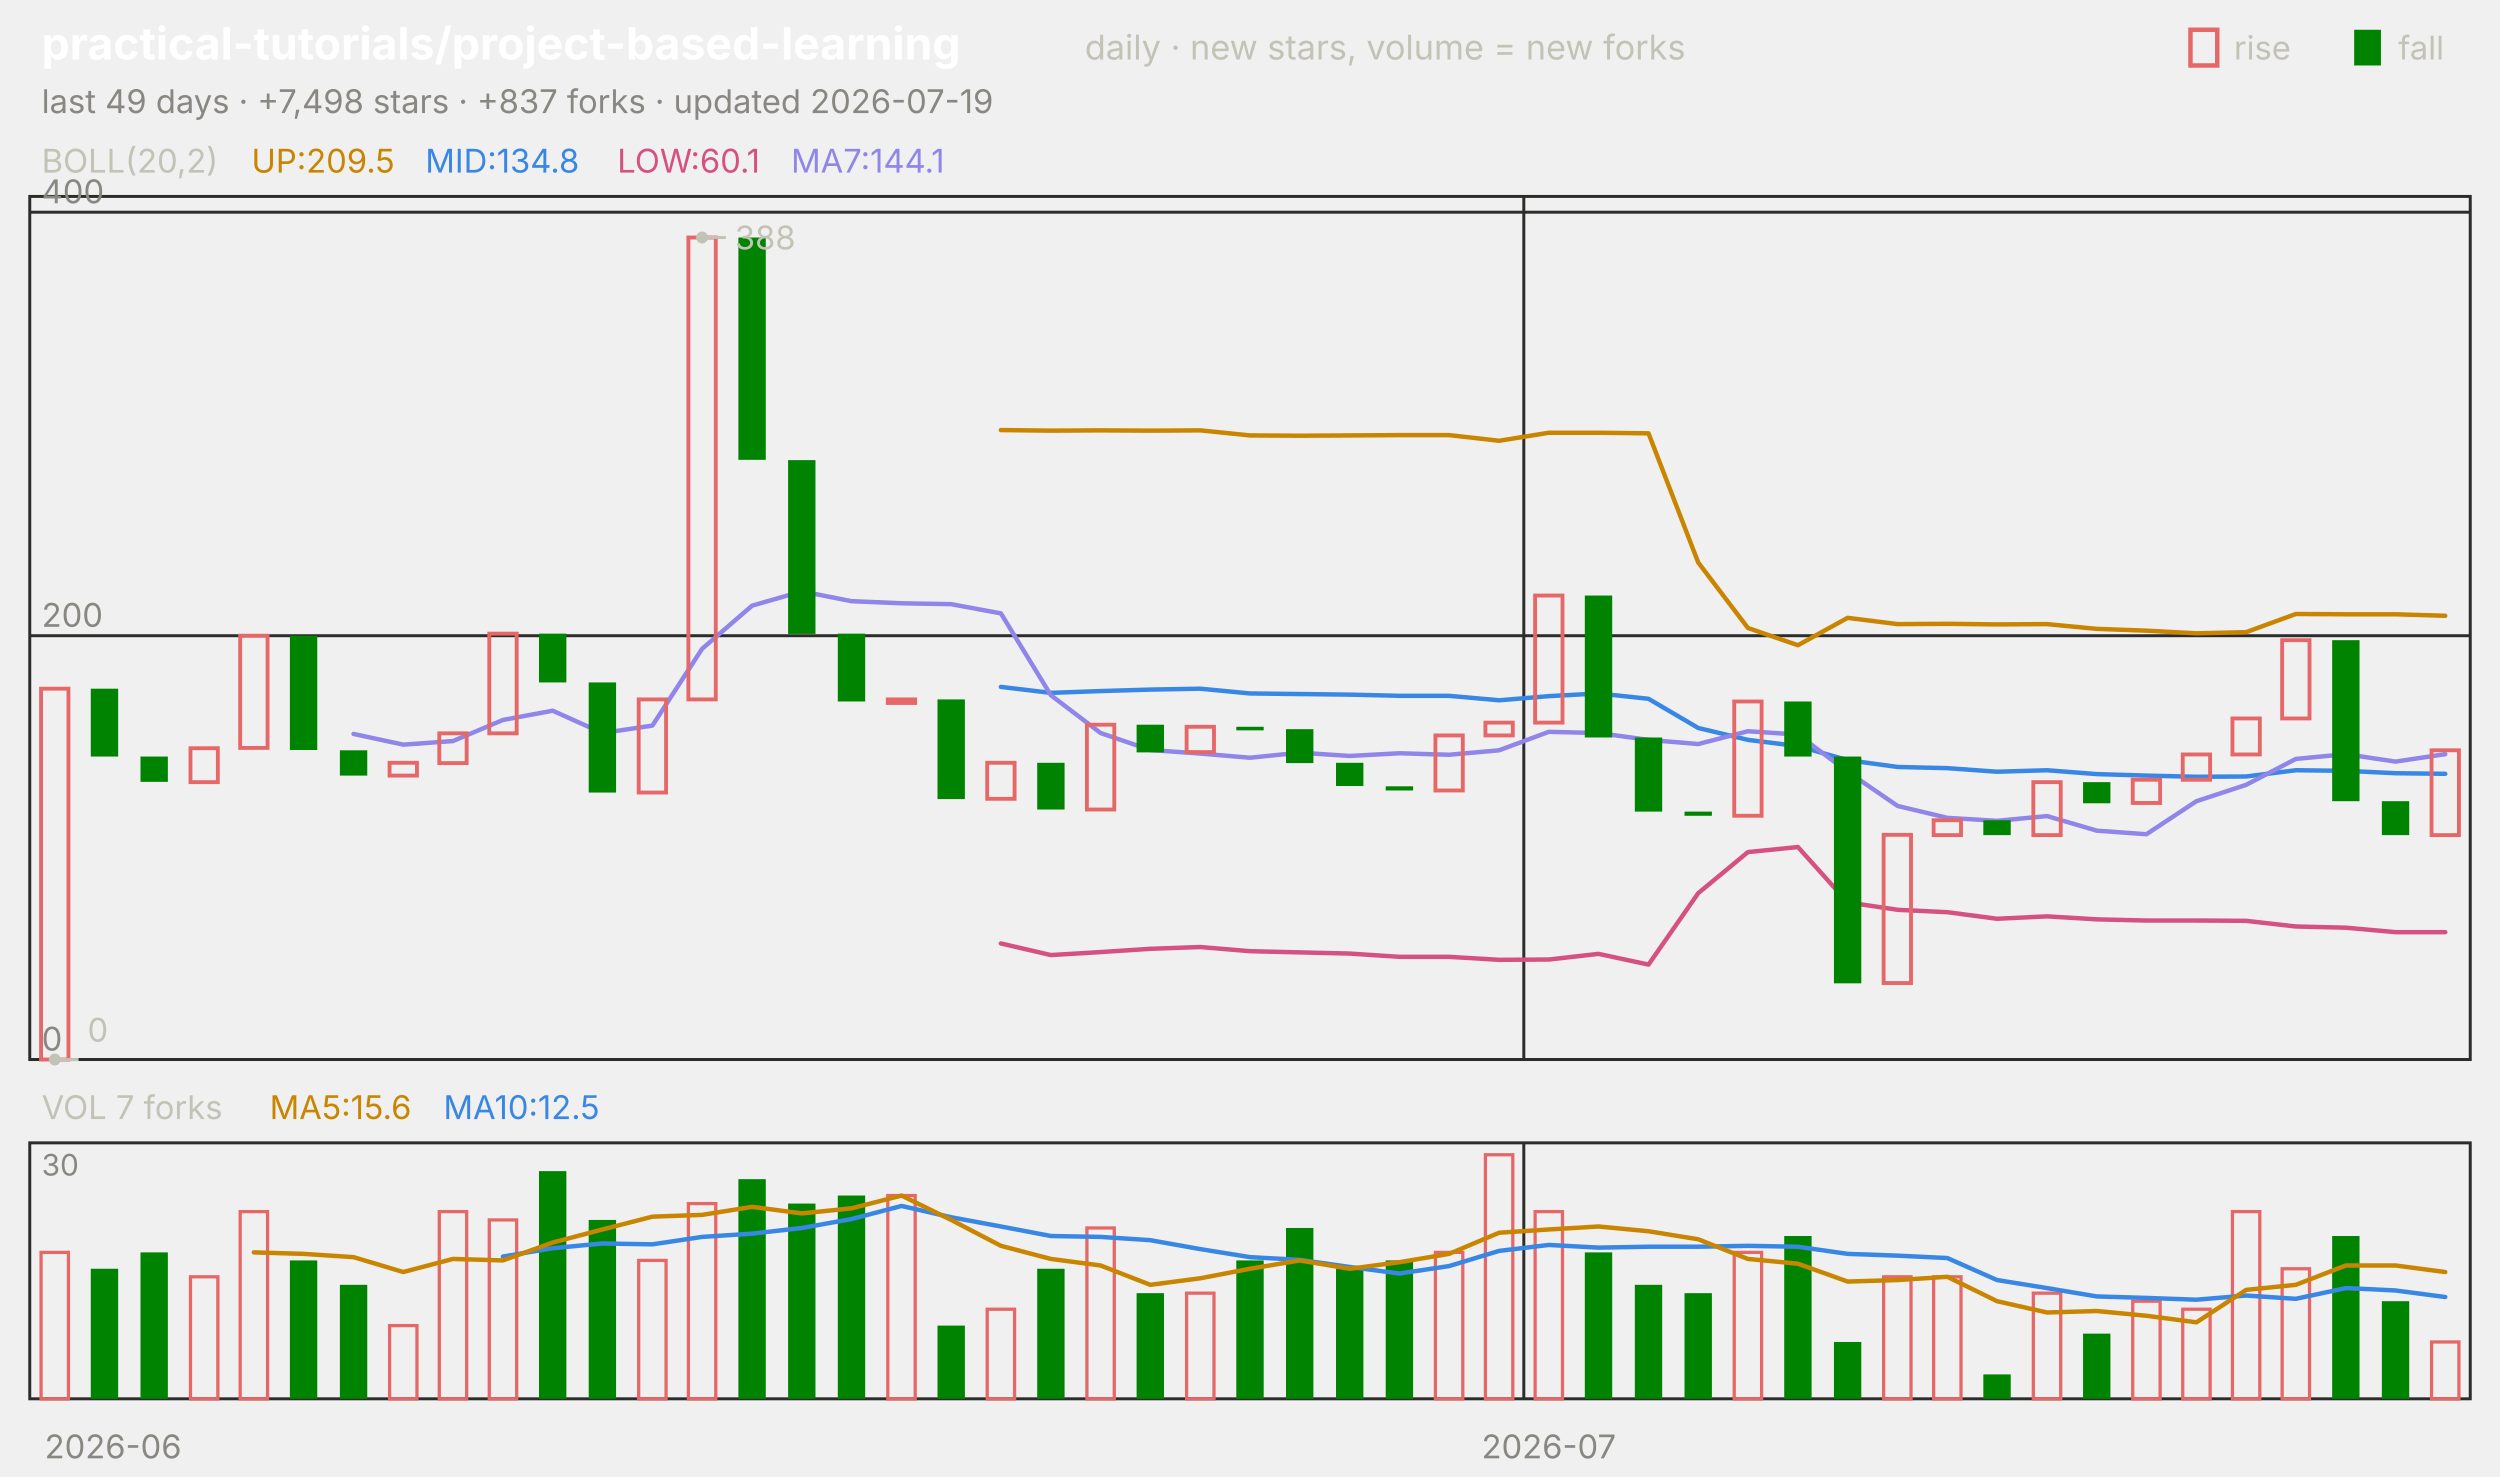
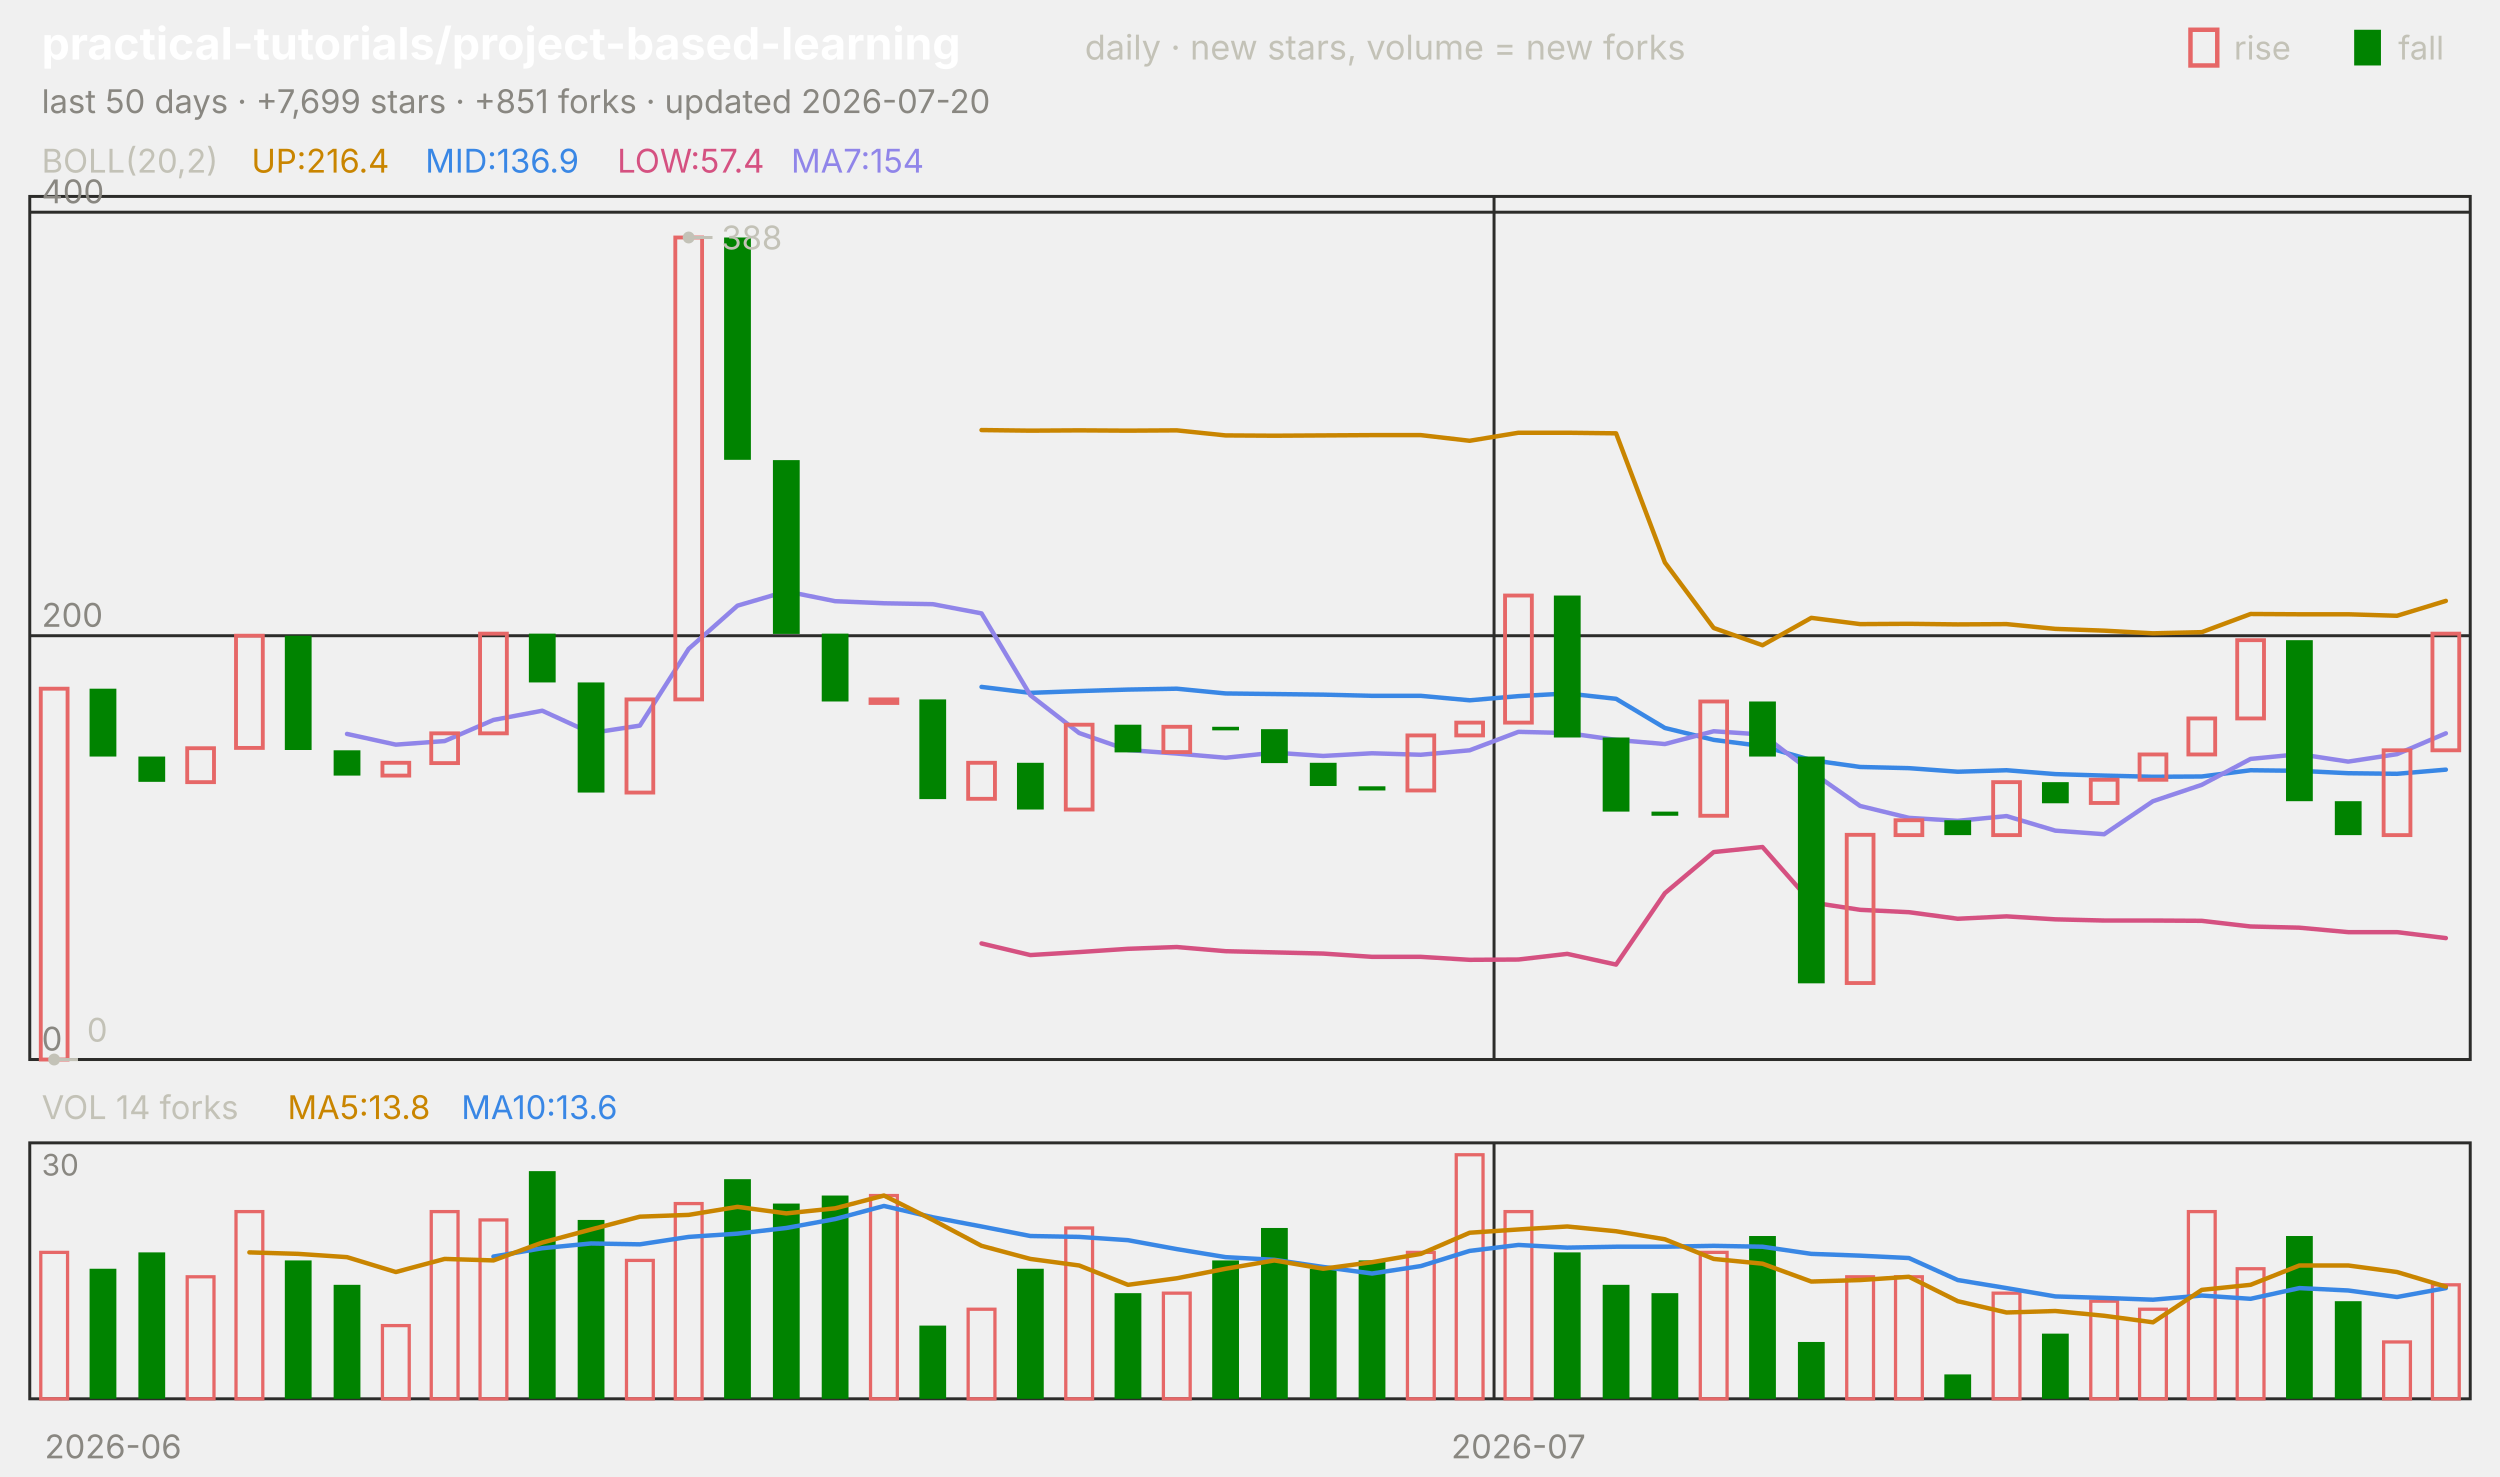
<svg xmlns="http://www.w3.org/2000/svg" viewBox="0 0 840 496" width="840" height="496" font-family="-apple-system,'Segoe UI',system-ui,sans-serif" role="img" aria-label="practical-tutorials/project-based-learning candlestick chart">
  <text x="14.0" y="20.0" font-size="15" fill="#ffffff" font-weight="650">practical-tutorials/project-based-learning</text>
  <text x="364.5" y="20.0" font-size="11.5" fill="#c3c2b7">daily · new stars, volume = new forks</text>
  <text x="805.8" y="20.0" font-size="11.0" fill="#c3c2b7">fall</text>
  <rect x="791" y="10" width="9" height="12" fill="#008300" />
  <text x="750.6" y="20.0" font-size="11.0" fill="#c3c2b7">rise</text>
  <rect x="736" y="10" width="9" height="12" fill="none" stroke="#e66767" stroke-width="1.5" />
-   <text x="14.0" y="38.0" font-size="11.0" fill="#898781">last 49 days · +7,498 stars · +837 forks · updated 2026-07-19</text>
+   <text x="14.0" y="38.0" font-size="11.0" fill="#898781">last 50 days · +7,699 stars · +851 forks · updated 2026-07-20</text>
  <rect x="10" y="66" width="820" height="290" fill="none" stroke="#2c2c2a" />
  <rect x="10" y="384" width="820" height="86" fill="none" stroke="#2c2c2a" />
  <text x="38.0" y="490.0" font-size="11.0" fill="#898781" text-anchor="middle">2026-06</text>
-   <line x1="512.0" y1="66.0" x2="512.0" y2="356.0" stroke="#2c2c2a" stroke-width="1.0" />
-   <line x1="512.0" y1="384.0" x2="512.0" y2="470.0" stroke="#2c2c2a" stroke-width="1.0" />
-   <text x="520.4" y="490.0" font-size="11.0" fill="#898781" text-anchor="middle">2026-07</text>
+   <line x1="502.0" y1="66.0" x2="502.0" y2="356.0" stroke="#2c2c2a" stroke-width="1.0" />
+   <line x1="502.0" y1="384.0" x2="502.0" y2="470.0" stroke="#2c2c2a" stroke-width="1.0" />
+   <text x="510.2" y="490.0" font-size="11.0" fill="#898781" text-anchor="middle">2026-07</text>
  <text x="14.0" y="58.0" font-size="11.0" fill="#c3c2b7">BOLL(20,2)</text>
-   <text x="84.5" y="58.0" font-size="11.0" fill="#c98500">UP:209.5</text>
-   <text x="142.9" y="58.0" font-size="11.0" fill="#3987e5">MID:134.8</text>
-   <text x="207.4" y="58.0" font-size="11.0" fill="#d55181">LOW:60.1</text>
-   <text x="265.8" y="58.0" font-size="11.0" fill="#9085e9">MA7:144.1</text>
+   <text x="84.5" y="58.0" font-size="11.0" fill="#c98500">UP:216.4</text>
+   <text x="142.9" y="58.0" font-size="11.0" fill="#3987e5">MID:136.9</text>
+   <text x="207.4" y="58.0" font-size="11.0" fill="#d55181">LOW:57.4</text>
+   <text x="265.8" y="58.0" font-size="11.0" fill="#9085e9">MA7:154</text>
  <line x1="10.0" y1="356.0" x2="830.0" y2="356.0" stroke="#2c2c2a" stroke-width="1.0" />
  <text x="14.0" y="353.0" font-size="11.0" fill="#898781">0</text>
  <line x1="10.0" y1="213.6" x2="830.0" y2="213.6" stroke="#2c2c2a" stroke-width="1.0" />
  <text x="14.0" y="210.6" font-size="11.0" fill="#898781">200</text>
  <line x1="10.0" y1="71.3" x2="830.0" y2="71.3" stroke="#2c2c2a" stroke-width="1.0" />
  <text x="14.0" y="68.3" font-size="11.0" fill="#898781">400</text>
-   <polyline points="336.3,144.5 353.1,144.7 369.8,144.6 386.5,144.7 403.3,144.6 420.0,146.3 436.7,146.4 453.5,146.3 470.2,146.2 486.9,146.2 503.7,148.1 520.4,145.4 537.1,145.4 553.9,145.6 570.6,189.0 587.3,211.0 604.1,216.8 620.8,207.6 637.6,209.7 654.3,209.6 671.0,209.8 687.8,209.7 704.5,211.3 721.2,211.9 738.0,212.8 754.7,212.4 771.4,206.3 788.2,206.4 804.9,206.4 821.6,206.9" fill="none" stroke="#c98500" stroke-width="1.5" stroke-linejoin="round" stroke-linecap="round" />
-   <polyline points="336.3,230.8 353.1,232.8 369.8,232.2 386.5,231.7 403.3,231.4 420.0,233.0 436.7,233.2 453.5,233.4 470.2,233.8 486.9,233.8 503.7,235.3 520.4,233.9 537.1,233.0 553.9,234.8 570.6,244.6 587.3,248.6 604.1,250.7 620.8,255.4 637.6,257.7 654.3,258.1 671.0,259.3 687.8,258.8 704.5,260.1 721.2,260.6 738.0,261.0 754.7,260.9 771.4,258.8 788.2,259.0 804.9,259.8 821.6,260.0" fill="none" stroke="#3987e5" stroke-width="1.5" stroke-linejoin="round" stroke-linecap="round" />
-   <polyline points="336.3,317.0 353.1,320.9 369.8,319.9 386.5,318.8 403.3,318.2 420.0,319.6 436.7,320.0 453.5,320.4 470.2,321.5 486.9,321.5 503.7,322.5 520.4,322.4 537.1,320.5 553.9,324.1 570.6,300.1 587.3,286.3 604.1,284.6 620.8,303.2 637.6,305.7 654.3,306.5 671.0,308.7 687.8,307.9 704.5,308.9 721.2,309.3 738.0,309.3 754.7,309.4 771.4,311.3 788.2,311.7 804.9,313.2 821.6,313.2" fill="none" stroke="#d55181" stroke-width="1.5" stroke-linejoin="round" stroke-linecap="round" />
-   <polyline points="118.8,246.6 135.5,250.2 152.2,249.0 169.0,241.9 185.7,238.8 202.4,246.3 219.2,243.8 235.9,218.0 252.7,203.5 269.4,198.7 286.1,202.0 302.9,202.7 319.6,203.0 336.3,206.1 353.1,233.6 369.8,246.3 386.5,252.0 403.3,253.2 420.0,254.6 436.7,252.9 453.5,254.0 470.2,253.1 486.9,253.6 503.7,252.1 520.4,245.9 537.1,246.3 553.9,248.6 570.6,250.0 587.3,245.7 604.1,246.8 620.8,259.3 637.6,270.8 654.3,274.8 671.0,275.8 687.8,274.2 704.5,279.1 721.2,280.3 738.0,269.2 754.7,263.7 771.4,255.0 788.2,253.4 804.9,255.9 821.6,253.4" fill="none" stroke="#9085e9" stroke-width="1.5" stroke-linejoin="round" stroke-linecap="round" />
-   <rect x="13.8" y="231.4" width="9.2" height="124.6" fill="none" stroke="#e66767" stroke-width="1.3" />
-   <rect x="30.5" y="231.4" width="9.2" height="22.8" fill="#008300" />
-   <rect x="47.2" y="254.2" width="9.2" height="8.5" fill="#008300" />
-   <rect x="64.0" y="251.4" width="9.2" height="11.4" fill="none" stroke="#e66767" stroke-width="1.3" />
-   <rect x="80.7" y="213.6" width="9.2" height="37.7" fill="none" stroke="#e66767" stroke-width="1.3" />
-   <rect x="97.4" y="213.6" width="9.2" height="38.4" fill="#008300" />
-   <rect x="114.2" y="252.1" width="9.2" height="8.5" fill="#008300" />
-   <rect x="130.9" y="256.3" width="9.2" height="4.3" fill="none" stroke="#e66767" stroke-width="1.3" />
-   <rect x="147.6" y="246.4" width="9.2" height="10.0" fill="none" stroke="#e66767" stroke-width="1.3" />
-   <rect x="164.4" y="212.9" width="9.2" height="33.5" fill="none" stroke="#e66767" stroke-width="1.3" />
-   <rect x="181.1" y="212.9" width="9.2" height="16.4" fill="#008300" />
-   <rect x="197.8" y="229.3" width="9.2" height="37.0" fill="#008300" />
-   <rect x="214.6" y="235.0" width="9.2" height="31.3" fill="none" stroke="#e66767" stroke-width="1.3" />
-   <rect x="231.3" y="79.8" width="9.2" height="155.2" fill="none" stroke="#e66767" stroke-width="1.3" />
-   <rect x="248.1" y="79.8" width="9.2" height="74.7" fill="#008300" />
-   <rect x="264.8" y="154.6" width="9.2" height="58.4" fill="#008300" />
-   <rect x="281.5" y="212.9" width="9.2" height="22.8" fill="#008300" />
-   <rect x="298.3" y="235.0" width="9.2" height="1.2" fill="none" stroke="#e66767" stroke-width="1.3" />
-   <rect x="315.0" y="235.0" width="9.2" height="33.5" fill="#008300" />
-   <rect x="331.7" y="256.3" width="9.2" height="12.1" fill="none" stroke="#e66767" stroke-width="1.3" />
-   <rect x="348.5" y="256.3" width="9.2" height="15.7" fill="#008300" />
-   <rect x="365.2" y="243.5" width="9.2" height="28.5" fill="none" stroke="#e66767" stroke-width="1.3" />
-   <rect x="381.9" y="243.5" width="9.2" height="9.3" fill="#008300" />
-   <rect x="398.7" y="244.2" width="9.2" height="8.5" fill="none" stroke="#e66767" stroke-width="1.3" />
-   <rect x="415.4" y="244.2" width="9.2" height="1.2" fill="#008300" />
-   <rect x="432.1" y="245.0" width="9.2" height="11.4" fill="#008300" />
-   <rect x="448.9" y="256.3" width="9.2" height="7.8" fill="#008300" />
-   <rect x="465.6" y="264.2" width="9.2" height="1.4" fill="#008300" />
-   <rect x="482.3" y="247.1" width="9.2" height="18.5" fill="none" stroke="#e66767" stroke-width="1.3" />
-   <rect x="499.1" y="242.8" width="9.2" height="4.3" fill="none" stroke="#e66767" stroke-width="1.3" />
-   <rect x="515.8" y="200.1" width="9.2" height="42.7" fill="none" stroke="#e66767" stroke-width="1.3" />
-   <rect x="532.5" y="200.1" width="9.2" height="47.7" fill="#008300" />
-   <rect x="549.3" y="247.8" width="9.2" height="24.9" fill="#008300" />
-   <rect x="566.0" y="272.7" width="9.2" height="1.4" fill="#008300" />
-   <rect x="582.7" y="235.7" width="9.2" height="38.4" fill="none" stroke="#e66767" stroke-width="1.3" />
-   <rect x="599.5" y="235.7" width="9.2" height="18.5" fill="#008300" />
-   <rect x="616.2" y="254.2" width="9.2" height="76.2" fill="#008300" />
-   <rect x="632.9" y="280.5" width="9.2" height="49.8" fill="none" stroke="#e66767" stroke-width="1.3" />
-   <rect x="649.7" y="275.6" width="9.2" height="5.0" fill="none" stroke="#e66767" stroke-width="1.3" />
-   <rect x="666.4" y="275.6" width="9.2" height="5.0" fill="#008300" />
-   <rect x="683.2" y="262.8" width="9.2" height="17.8" fill="none" stroke="#e66767" stroke-width="1.3" />
-   <rect x="699.9" y="262.8" width="9.2" height="7.1" fill="#008300" />
-   <rect x="716.6" y="262.0" width="9.2" height="7.8" fill="none" stroke="#e66767" stroke-width="1.3" />
-   <rect x="733.4" y="253.5" width="9.2" height="8.5" fill="none" stroke="#e66767" stroke-width="1.3" />
-   <rect x="750.1" y="241.4" width="9.2" height="12.1" fill="none" stroke="#e66767" stroke-width="1.3" />
-   <rect x="766.8" y="215.1" width="9.2" height="26.3" fill="none" stroke="#e66767" stroke-width="1.3" />
-   <rect x="783.6" y="215.1" width="9.2" height="54.1" fill="#008300" />
-   <rect x="800.3" y="269.2" width="9.2" height="11.4" fill="#008300" />
-   <rect x="817.0" y="252.1" width="9.2" height="28.5" fill="none" stroke="#e66767" stroke-width="1.3" />
-   <circle cx="235.9" cy="79.8" r="2" fill="#c3c2b7" />
-   <line x1="235.9" y1="79.8" x2="243.9" y2="79.8" stroke="#c3c2b7" stroke-width="1.0" />
-   <text x="246.9" y="83.8" font-size="11.0" fill="#c3c2b7">388</text>
-   <circle cx="18.4" cy="356.0" r="2" fill="#c3c2b7" />
-   <line x1="18.4" y1="356.0" x2="26.4" y2="356.0" stroke="#c3c2b7" stroke-width="1.0" />
-   <text x="29.4" y="350.0" font-size="11.0" fill="#c3c2b7">0</text>
-   <text x="14.0" y="376.0" font-size="11.0" fill="#c3c2b7">VOL 7 forks</text>
-   <text x="90.6" y="376.0" font-size="11.0" fill="#c98500">MA5:15.6</text>
-   <text x="149.0" y="376.0" font-size="11.0" fill="#3987e5">MA10:12.5</text>
+   <polyline points="329.8,144.5 346.2,144.7 362.6,144.6 379.0,144.7 395.4,144.6 411.8,146.3 428.2,146.4 444.6,146.3 461.0,146.2 477.4,146.2 493.8,148.1 510.2,145.4 526.6,145.4 543.0,145.6 559.4,189.0 575.8,211.0 592.2,216.8 608.6,207.6 625.0,209.7 641.4,209.6 657.8,209.8 674.2,209.7 690.6,211.3 707.0,211.9 723.4,212.8 739.8,212.4 756.2,206.3 772.6,206.4 789.0,206.4 805.4,206.9 821.8,201.9" fill="none" stroke="#c98500" stroke-width="1.5" stroke-linejoin="round" stroke-linecap="round" />
+   <polyline points="329.8,230.8 346.2,232.8 362.6,232.2 379.0,231.7 395.4,231.4 411.8,233.0 428.2,233.2 444.6,233.4 461.0,233.8 477.4,233.8 493.8,235.3 510.2,233.9 526.6,233.0 543.0,234.8 559.4,244.6 575.8,248.6 592.2,250.7 608.6,255.4 625.0,257.7 641.4,258.1 657.8,259.3 674.2,258.8 690.6,260.1 707.0,260.6 723.4,261.0 739.8,260.9 756.2,258.8 772.6,259.0 789.0,259.8 805.4,260.0 821.8,258.6" fill="none" stroke="#3987e5" stroke-width="1.5" stroke-linejoin="round" stroke-linecap="round" />
+   <polyline points="329.8,317.0 346.2,320.9 362.6,319.9 379.0,318.8 395.4,318.2 411.8,319.6 428.2,320.0 444.6,320.4 461.0,321.5 477.4,321.5 493.8,322.5 510.2,322.4 526.6,320.5 543.0,324.1 559.4,300.1 575.8,286.3 592.2,284.6 608.6,303.2 625.0,305.7 641.4,306.5 657.8,308.7 674.2,307.9 690.6,308.9 707.0,309.3 723.4,309.3 739.8,309.4 756.2,311.3 772.6,311.7 789.0,313.2 805.4,313.2 821.8,315.2" fill="none" stroke="#d55181" stroke-width="1.5" stroke-linejoin="round" stroke-linecap="round" />
+   <polyline points="116.6,246.6 133.0,250.2 149.4,249.0 165.8,241.9 182.2,238.8 198.6,246.3 215.0,243.8 231.4,218.0 247.8,203.5 264.2,198.7 280.6,202.0 297.0,202.7 313.4,203.0 329.8,206.1 346.2,233.6 362.6,246.3 379.0,252.0 395.4,253.2 411.8,254.6 428.2,252.9 444.6,254.0 461.0,253.1 477.4,253.6 493.8,252.1 510.2,245.9 526.6,246.3 543.0,248.6 559.4,250.0 575.8,245.7 592.2,246.8 608.6,259.3 625.0,270.8 641.4,274.8 657.8,275.8 674.2,274.2 690.6,279.1 707.0,280.3 723.4,269.2 739.8,263.7 756.2,255.0 772.6,253.4 789.0,255.9 805.4,253.4 821.8,246.4" fill="none" stroke="#9085e9" stroke-width="1.5" stroke-linejoin="round" stroke-linecap="round" />
+   <rect x="13.7" y="231.4" width="9.0" height="124.6" fill="none" stroke="#e66767" stroke-width="1.3" />
+   <rect x="30.1" y="231.4" width="9.0" height="22.8" fill="#008300" />
+   <rect x="46.5" y="254.2" width="9.0" height="8.5" fill="#008300" />
+   <rect x="62.9" y="251.4" width="9.0" height="11.4" fill="none" stroke="#e66767" stroke-width="1.3" />
+   <rect x="79.3" y="213.6" width="9.0" height="37.7" fill="none" stroke="#e66767" stroke-width="1.3" />
+   <rect x="95.7" y="213.6" width="9.0" height="38.4" fill="#008300" />
+   <rect x="112.1" y="252.1" width="9.0" height="8.5" fill="#008300" />
+   <rect x="128.5" y="256.3" width="9.0" height="4.3" fill="none" stroke="#e66767" stroke-width="1.3" />
+   <rect x="144.9" y="246.4" width="9.0" height="10.0" fill="none" stroke="#e66767" stroke-width="1.3" />
+   <rect x="161.3" y="212.9" width="9.0" height="33.5" fill="none" stroke="#e66767" stroke-width="1.3" />
+   <rect x="177.7" y="212.9" width="9.0" height="16.4" fill="#008300" />
+   <rect x="194.1" y="229.3" width="9.0" height="37.0" fill="#008300" />
+   <rect x="210.5" y="235.0" width="9.0" height="31.3" fill="none" stroke="#e66767" stroke-width="1.3" />
+   <rect x="226.9" y="79.8" width="9.0" height="155.2" fill="none" stroke="#e66767" stroke-width="1.3" />
+   <rect x="243.3" y="79.8" width="9.0" height="74.7" fill="#008300" />
+   <rect x="259.7" y="154.6" width="9.0" height="58.4" fill="#008300" />
+   <rect x="276.1" y="212.9" width="9.0" height="22.8" fill="#008300" />
+   <rect x="292.5" y="235.0" width="9.0" height="1.2" fill="none" stroke="#e66767" stroke-width="1.3" />
+   <rect x="308.9" y="235.0" width="9.0" height="33.5" fill="#008300" />
+   <rect x="325.3" y="256.3" width="9.0" height="12.1" fill="none" stroke="#e66767" stroke-width="1.3" />
+   <rect x="341.7" y="256.3" width="9.0" height="15.7" fill="#008300" />
+   <rect x="358.1" y="243.5" width="9.0" height="28.5" fill="none" stroke="#e66767" stroke-width="1.3" />
+   <rect x="374.5" y="243.5" width="9.0" height="9.3" fill="#008300" />
+   <rect x="390.9" y="244.2" width="9.0" height="8.5" fill="none" stroke="#e66767" stroke-width="1.3" />
+   <rect x="407.3" y="244.2" width="9.0" height="1.2" fill="#008300" />
+   <rect x="423.7" y="245.0" width="9.0" height="11.4" fill="#008300" />
+   <rect x="440.1" y="256.3" width="9.0" height="7.8" fill="#008300" />
+   <rect x="456.5" y="264.2" width="9.0" height="1.4" fill="#008300" />
+   <rect x="472.9" y="247.1" width="9.0" height="18.5" fill="none" stroke="#e66767" stroke-width="1.3" />
+   <rect x="489.3" y="242.8" width="9.0" height="4.3" fill="none" stroke="#e66767" stroke-width="1.3" />
+   <rect x="505.7" y="200.1" width="9.0" height="42.7" fill="none" stroke="#e66767" stroke-width="1.3" />
+   <rect x="522.1" y="200.1" width="9.0" height="47.7" fill="#008300" />
+   <rect x="538.5" y="247.8" width="9.0" height="24.9" fill="#008300" />
+   <rect x="554.9" y="272.7" width="9.0" height="1.4" fill="#008300" />
+   <rect x="571.3" y="235.7" width="9.0" height="38.4" fill="none" stroke="#e66767" stroke-width="1.3" />
+   <rect x="587.7" y="235.7" width="9.0" height="18.5" fill="#008300" />
+   <rect x="604.1" y="254.2" width="9.0" height="76.2" fill="#008300" />
+   <rect x="620.5" y="280.5" width="9.0" height="49.8" fill="none" stroke="#e66767" stroke-width="1.3" />
+   <rect x="636.9" y="275.6" width="9.0" height="5.0" fill="none" stroke="#e66767" stroke-width="1.3" />
+   <rect x="653.3" y="275.6" width="9.0" height="5.0" fill="#008300" />
+   <rect x="669.7" y="262.8" width="9.0" height="17.8" fill="none" stroke="#e66767" stroke-width="1.3" />
+   <rect x="686.1" y="262.8" width="9.0" height="7.1" fill="#008300" />
+   <rect x="702.5" y="262.0" width="9.0" height="7.8" fill="none" stroke="#e66767" stroke-width="1.3" />
+   <rect x="718.9" y="253.5" width="9.0" height="8.5" fill="none" stroke="#e66767" stroke-width="1.3" />
+   <rect x="735.3" y="241.4" width="9.0" height="12.1" fill="none" stroke="#e66767" stroke-width="1.3" />
+   <rect x="751.7" y="215.1" width="9.0" height="26.3" fill="none" stroke="#e66767" stroke-width="1.3" />
+   <rect x="768.1" y="215.1" width="9.0" height="54.1" fill="#008300" />
+   <rect x="784.5" y="269.2" width="9.0" height="11.4" fill="#008300" />
+   <rect x="800.9" y="252.1" width="9.0" height="28.5" fill="none" stroke="#e66767" stroke-width="1.3" />
+   <rect x="817.3" y="212.9" width="9.0" height="39.2" fill="none" stroke="#e66767" stroke-width="1.3" />
+   <circle cx="231.4" cy="79.8" r="2" fill="#c3c2b7" />
+   <line x1="231.4" y1="79.8" x2="239.4" y2="79.8" stroke="#c3c2b7" stroke-width="1.0" />
+   <text x="242.4" y="83.8" font-size="11.0" fill="#c3c2b7">388</text>
+   <circle cx="18.2" cy="356.0" r="2" fill="#c3c2b7" />
+   <line x1="18.2" y1="356.0" x2="26.2" y2="356.0" stroke="#c3c2b7" stroke-width="1.0" />
+   <text x="29.2" y="350.0" font-size="11.0" fill="#c3c2b7">0</text>
+   <text x="14.0" y="376.0" font-size="11.0" fill="#c3c2b7">VOL 14 forks</text>
+   <text x="96.6" y="376.0" font-size="11.0" fill="#c98500">MA5:13.8</text>
+   <text x="155.0" y="376.0" font-size="11.0" fill="#3987e5">MA10:13.6</text>
  <text x="14.0" y="395.0" font-size="10" fill="#898781">30</text>
-   <rect x="13.8" y="420.8" width="9.2" height="49.2" fill="none" stroke="#e66767" stroke-width="1.1" />
-   <rect x="30.5" y="426.3" width="9.2" height="43.7" fill="#008300" />
-   <rect x="47.2" y="420.8" width="9.2" height="49.2" fill="#008300" />
-   <rect x="64.0" y="429.0" width="9.2" height="41.0" fill="none" stroke="#e66767" stroke-width="1.1" />
-   <rect x="80.7" y="407.1" width="9.2" height="62.9" fill="none" stroke="#e66767" stroke-width="1.1" />
-   <rect x="97.4" y="423.5" width="9.2" height="46.5" fill="#008300" />
-   <rect x="114.2" y="431.7" width="9.2" height="38.3" fill="#008300" />
-   <rect x="130.9" y="445.4" width="9.2" height="24.6" fill="none" stroke="#e66767" stroke-width="1.1" />
-   <rect x="147.6" y="407.1" width="9.2" height="62.9" fill="none" stroke="#e66767" stroke-width="1.1" />
-   <rect x="164.4" y="409.9" width="9.2" height="60.1" fill="none" stroke="#e66767" stroke-width="1.1" />
-   <rect x="181.1" y="393.5" width="9.2" height="76.5" fill="#008300" />
-   <rect x="197.8" y="409.9" width="9.2" height="60.1" fill="#008300" />
-   <rect x="214.6" y="423.5" width="9.2" height="46.5" fill="none" stroke="#e66767" stroke-width="1.1" />
-   <rect x="231.3" y="404.4" width="9.2" height="65.6" fill="none" stroke="#e66767" stroke-width="1.1" />
-   <rect x="248.1" y="396.2" width="9.2" height="73.8" fill="#008300" />
-   <rect x="264.8" y="404.4" width="9.2" height="65.6" fill="#008300" />
-   <rect x="281.5" y="401.7" width="9.2" height="68.3" fill="#008300" />
-   <rect x="298.3" y="401.7" width="9.2" height="68.3" fill="none" stroke="#e66767" stroke-width="1.1" />
-   <rect x="315.0" y="445.4" width="9.2" height="24.6" fill="#008300" />
-   <rect x="331.7" y="439.9" width="9.2" height="30.1" fill="none" stroke="#e66767" stroke-width="1.1" />
-   <rect x="348.5" y="426.3" width="9.2" height="43.7" fill="#008300" />
-   <rect x="365.2" y="412.6" width="9.2" height="57.4" fill="none" stroke="#e66767" stroke-width="1.1" />
-   <rect x="381.9" y="434.5" width="9.2" height="35.5" fill="#008300" />
-   <rect x="398.7" y="434.5" width="9.2" height="35.5" fill="none" stroke="#e66767" stroke-width="1.1" />
-   <rect x="415.4" y="423.5" width="9.2" height="46.5" fill="#008300" />
-   <rect x="432.1" y="412.6" width="9.2" height="57.4" fill="#008300" />
-   <rect x="448.9" y="426.3" width="9.2" height="43.7" fill="#008300" />
-   <rect x="465.6" y="423.5" width="9.2" height="46.5" fill="#008300" />
-   <rect x="482.3" y="420.8" width="9.2" height="49.2" fill="none" stroke="#e66767" stroke-width="1.1" />
-   <rect x="499.1" y="388.0" width="9.2" height="82.0" fill="none" stroke="#e66767" stroke-width="1.1" />
-   <rect x="515.8" y="407.1" width="9.2" height="62.9" fill="none" stroke="#e66767" stroke-width="1.1" />
-   <rect x="532.5" y="420.8" width="9.2" height="49.2" fill="#008300" />
-   <rect x="549.3" y="431.7" width="9.2" height="38.3" fill="#008300" />
-   <rect x="566.0" y="434.5" width="9.2" height="35.5" fill="#008300" />
-   <rect x="582.7" y="420.8" width="9.2" height="49.2" fill="none" stroke="#e66767" stroke-width="1.1" />
-   <rect x="599.5" y="415.3" width="9.2" height="54.7" fill="#008300" />
-   <rect x="616.2" y="450.9" width="9.2" height="19.1" fill="#008300" />
-   <rect x="632.9" y="429.0" width="9.2" height="41.0" fill="none" stroke="#e66767" stroke-width="1.1" />
-   <rect x="649.7" y="429.0" width="9.2" height="41.0" fill="none" stroke="#e66767" stroke-width="1.1" />
-   <rect x="666.4" y="461.8" width="9.2" height="8.2" fill="#008300" />
-   <rect x="683.2" y="434.5" width="9.2" height="35.5" fill="none" stroke="#e66767" stroke-width="1.1" />
-   <rect x="699.9" y="448.1" width="9.2" height="21.9" fill="#008300" />
-   <rect x="716.6" y="437.2" width="9.2" height="32.8" fill="none" stroke="#e66767" stroke-width="1.1" />
-   <rect x="733.4" y="439.9" width="9.2" height="30.1" fill="none" stroke="#e66767" stroke-width="1.1" />
-   <rect x="750.1" y="407.1" width="9.2" height="62.9" fill="none" stroke="#e66767" stroke-width="1.1" />
-   <rect x="766.8" y="426.3" width="9.2" height="43.7" fill="none" stroke="#e66767" stroke-width="1.1" />
-   <rect x="783.6" y="415.3" width="9.2" height="54.7" fill="#008300" />
-   <rect x="800.3" y="437.2" width="9.2" height="32.8" fill="#008300" />
-   <rect x="817.0" y="450.9" width="9.2" height="19.1" fill="none" stroke="#e66767" stroke-width="1.1" />
-   <polyline points="169.0,422.2 185.7,419.4 202.4,417.8 219.2,418.1 235.9,415.6 252.7,414.5 269.4,412.6 286.1,409.6 302.9,405.2 319.6,409.0 336.3,412.1 353.1,415.3 369.8,415.6 386.5,416.7 403.3,419.7 420.0,422.4 436.7,423.3 453.5,425.7 470.2,427.9 486.9,425.4 503.7,420.3 520.4,418.3 537.1,419.2 553.9,418.9 570.6,418.9 587.3,418.6 604.1,418.9 620.8,421.3 637.6,421.9 654.3,422.7 671.0,430.1 687.8,432.8 704.5,435.6 721.2,436.1 738.0,436.7 754.7,435.3 771.4,436.4 788.2,432.8 804.9,433.6 821.6,435.8" fill="none" stroke="#3987e5" stroke-width="1.5" stroke-linejoin="round" stroke-linecap="round" />
-   <polyline points="85.3,420.8 102.0,421.3 118.8,422.4 135.5,427.4 152.2,423.0 169.0,423.5 185.7,417.5 202.4,413.1 219.2,408.8 235.9,408.2 252.7,405.5 269.4,407.7 286.1,406.0 302.9,401.7 319.6,409.9 336.3,418.6 353.1,423.0 369.8,425.2 386.5,431.7 403.3,429.5 420.0,426.3 436.7,423.5 453.5,426.3 470.2,424.1 486.9,421.3 503.7,414.2 520.4,413.1 537.1,412.1 553.9,413.7 570.6,416.4 587.3,423.0 604.1,424.6 620.8,430.6 637.6,430.1 654.3,429.0 671.0,437.2 687.8,441.0 704.5,440.5 721.2,442.1 738.0,444.3 754.7,433.4 771.4,431.7 788.2,425.2 804.9,425.2 821.6,427.4" fill="none" stroke="#c98500" stroke-width="1.5" stroke-linejoin="round" stroke-linecap="round" />
+   <rect x="13.7" y="420.8" width="9.0" height="49.2" fill="none" stroke="#e66767" stroke-width="1.1" />
+   <rect x="30.1" y="426.3" width="9.0" height="43.7" fill="#008300" />
+   <rect x="46.5" y="420.8" width="9.0" height="49.2" fill="#008300" />
+   <rect x="62.9" y="429.0" width="9.0" height="41.0" fill="none" stroke="#e66767" stroke-width="1.1" />
+   <rect x="79.3" y="407.1" width="9.0" height="62.9" fill="none" stroke="#e66767" stroke-width="1.1" />
+   <rect x="95.7" y="423.5" width="9.0" height="46.5" fill="#008300" />
+   <rect x="112.1" y="431.7" width="9.0" height="38.3" fill="#008300" />
+   <rect x="128.5" y="445.4" width="9.0" height="24.6" fill="none" stroke="#e66767" stroke-width="1.1" />
+   <rect x="144.9" y="407.1" width="9.0" height="62.9" fill="none" stroke="#e66767" stroke-width="1.1" />
+   <rect x="161.3" y="409.9" width="9.0" height="60.1" fill="none" stroke="#e66767" stroke-width="1.1" />
+   <rect x="177.7" y="393.5" width="9.0" height="76.5" fill="#008300" />
+   <rect x="194.1" y="409.9" width="9.0" height="60.1" fill="#008300" />
+   <rect x="210.5" y="423.5" width="9.0" height="46.5" fill="none" stroke="#e66767" stroke-width="1.1" />
+   <rect x="226.9" y="404.4" width="9.0" height="65.6" fill="none" stroke="#e66767" stroke-width="1.1" />
+   <rect x="243.3" y="396.2" width="9.0" height="73.8" fill="#008300" />
+   <rect x="259.7" y="404.4" width="9.0" height="65.6" fill="#008300" />
+   <rect x="276.1" y="401.7" width="9.0" height="68.3" fill="#008300" />
+   <rect x="292.5" y="401.7" width="9.0" height="68.3" fill="none" stroke="#e66767" stroke-width="1.1" />
+   <rect x="308.9" y="445.4" width="9.0" height="24.6" fill="#008300" />
+   <rect x="325.3" y="439.9" width="9.0" height="30.1" fill="none" stroke="#e66767" stroke-width="1.1" />
+   <rect x="341.7" y="426.3" width="9.0" height="43.7" fill="#008300" />
+   <rect x="358.1" y="412.6" width="9.0" height="57.4" fill="none" stroke="#e66767" stroke-width="1.1" />
+   <rect x="374.5" y="434.5" width="9.0" height="35.5" fill="#008300" />
+   <rect x="390.9" y="434.5" width="9.0" height="35.5" fill="none" stroke="#e66767" stroke-width="1.1" />
+   <rect x="407.3" y="423.5" width="9.0" height="46.5" fill="#008300" />
+   <rect x="423.7" y="412.6" width="9.0" height="57.4" fill="#008300" />
+   <rect x="440.1" y="426.3" width="9.0" height="43.7" fill="#008300" />
+   <rect x="456.5" y="423.5" width="9.0" height="46.5" fill="#008300" />
+   <rect x="472.9" y="420.8" width="9.0" height="49.2" fill="none" stroke="#e66767" stroke-width="1.1" />
+   <rect x="489.3" y="388.0" width="9.0" height="82.0" fill="none" stroke="#e66767" stroke-width="1.1" />
+   <rect x="505.7" y="407.1" width="9.0" height="62.9" fill="none" stroke="#e66767" stroke-width="1.1" />
+   <rect x="522.1" y="420.8" width="9.0" height="49.2" fill="#008300" />
+   <rect x="538.5" y="431.7" width="9.0" height="38.3" fill="#008300" />
+   <rect x="554.9" y="434.5" width="9.0" height="35.5" fill="#008300" />
+   <rect x="571.3" y="420.8" width="9.0" height="49.2" fill="none" stroke="#e66767" stroke-width="1.1" />
+   <rect x="587.7" y="415.3" width="9.0" height="54.7" fill="#008300" />
+   <rect x="604.1" y="450.9" width="9.0" height="19.1" fill="#008300" />
+   <rect x="620.5" y="429.0" width="9.0" height="41.0" fill="none" stroke="#e66767" stroke-width="1.1" />
+   <rect x="636.9" y="429.0" width="9.0" height="41.0" fill="none" stroke="#e66767" stroke-width="1.1" />
+   <rect x="653.3" y="461.8" width="9.0" height="8.2" fill="#008300" />
+   <rect x="669.7" y="434.5" width="9.0" height="35.5" fill="none" stroke="#e66767" stroke-width="1.1" />
+   <rect x="686.1" y="448.1" width="9.0" height="21.9" fill="#008300" />
+   <rect x="702.5" y="437.2" width="9.0" height="32.8" fill="none" stroke="#e66767" stroke-width="1.1" />
+   <rect x="718.9" y="439.9" width="9.0" height="30.1" fill="none" stroke="#e66767" stroke-width="1.1" />
+   <rect x="735.3" y="407.1" width="9.0" height="62.9" fill="none" stroke="#e66767" stroke-width="1.1" />
+   <rect x="751.7" y="426.3" width="9.0" height="43.7" fill="none" stroke="#e66767" stroke-width="1.1" />
+   <rect x="768.1" y="415.3" width="9.0" height="54.7" fill="#008300" />
+   <rect x="784.5" y="437.2" width="9.0" height="32.8" fill="#008300" />
+   <rect x="800.9" y="450.9" width="9.0" height="19.1" fill="none" stroke="#e66767" stroke-width="1.1" />
+   <rect x="817.3" y="431.7" width="9.0" height="38.3" fill="none" stroke="#e66767" stroke-width="1.1" />
+   <polyline points="165.8,422.2 182.2,419.4 198.6,417.8 215.0,418.1 231.4,415.6 247.8,414.5 264.2,412.6 280.6,409.6 297.0,405.2 313.4,409.0 329.8,412.1 346.2,415.3 362.6,415.6 379.0,416.7 395.4,419.7 411.8,422.4 428.2,423.3 444.6,425.7 461.0,427.9 477.4,425.4 493.8,420.3 510.2,418.3 526.6,419.2 543.0,418.9 559.4,418.9 575.8,418.6 592.2,418.9 608.6,421.3 625.0,421.9 641.4,422.7 657.8,430.1 674.2,432.8 690.6,435.6 707.0,436.1 723.4,436.7 739.8,435.3 756.2,436.4 772.6,432.8 789.0,433.6 805.4,435.8 821.8,432.8" fill="none" stroke="#3987e5" stroke-width="1.5" stroke-linejoin="round" stroke-linecap="round" />
+   <polyline points="83.8,420.8 100.2,421.3 116.6,422.4 133.0,427.4 149.4,423.0 165.8,423.5 182.2,417.5 198.6,413.1 215.0,408.8 231.4,408.2 247.8,405.5 264.2,407.7 280.6,406.0 297.0,401.7 313.4,409.9 329.8,418.6 346.2,423.0 362.6,425.2 379.0,431.7 395.4,429.5 411.8,426.3 428.2,423.5 444.6,426.3 461.0,424.1 477.4,421.3 493.8,414.2 510.2,413.1 526.6,412.1 543.0,413.7 559.4,416.4 575.8,423.0 592.2,424.6 608.6,430.6 625.0,430.1 641.4,429.0 657.8,437.2 674.2,441.0 690.6,440.5 707.0,442.1 723.4,444.3 739.8,433.4 756.2,431.7 772.6,425.2 789.0,425.2 805.4,427.4 821.8,432.3" fill="none" stroke="#c98500" stroke-width="1.5" stroke-linejoin="round" stroke-linecap="round" />
</svg>
